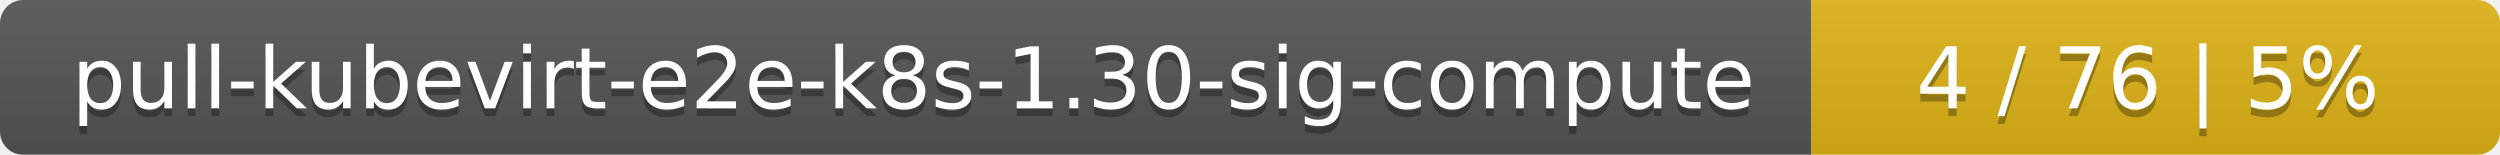
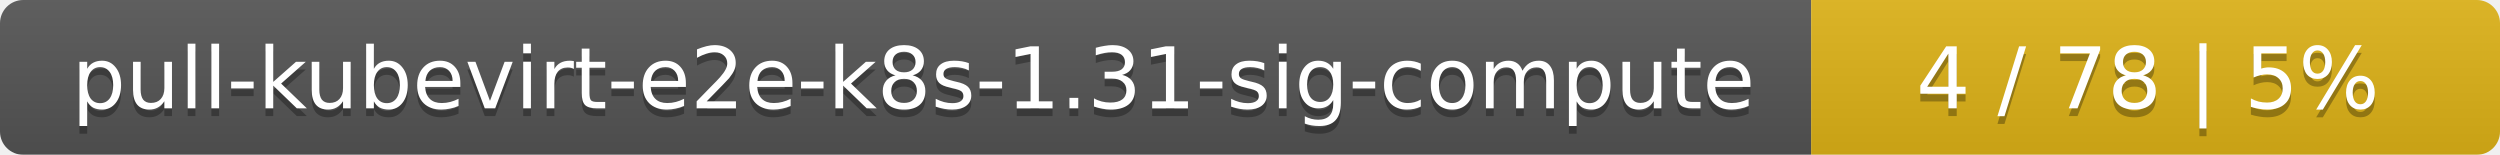
<svg xmlns="http://www.w3.org/2000/svg" width="323" height="20">
  <linearGradient id="smooth" x2="0" y2="100%">
    <stop offset="0" stop-color="#bbb" stop-opacity=".1" />
    <stop offset="1" stop-opacity=".1" />
  </linearGradient>
  <mask id="round">
    <rect width="323" height="20" rx="3" fill="#fff" />
  </mask>
  <g mask="url(#round)">
    <rect width="234" height="20" fill="#555" />
    <rect x="234" width="89" height="20" fill="#dfb317" />
    <rect width="323" height="20" fill="url(#smooth)" />
  </g>
  <g fill="#fff" text-anchor="middle" font-family="DejaVu Sans,Verdana,Geneva,sans-serif" font-size="11">
-     <text x="118" y="15" fill="#010101" fill-opacity=".3">pull-kubevirt-e2e-k8s-1.30-sig-compute</text>
-     <text x="118" y="14">pull-kubevirt-e2e-k8s-1.30-sig-compute</text>
-     <text x="277.5" y="15" fill="#010101" fill-opacity=".3">4 / 76    |    5%</text>
-     <text x="277.5" y="14">4 / 76    |    5%</text>
+     <text x="118" y="15" fill="#010101" fill-opacity=".3">pull-kubevirt-e2e-k8s-1.31-sig-compute</text>
+     <text x="118" y="14">pull-kubevirt-e2e-k8s-1.31-sig-compute</text>
+     <text x="277.5" y="15" fill="#010101" fill-opacity=".3">4 / 78    |    5%</text>
+     <text x="277.5" y="14">4 / 78    |    5%</text>
  </g>
</svg>
